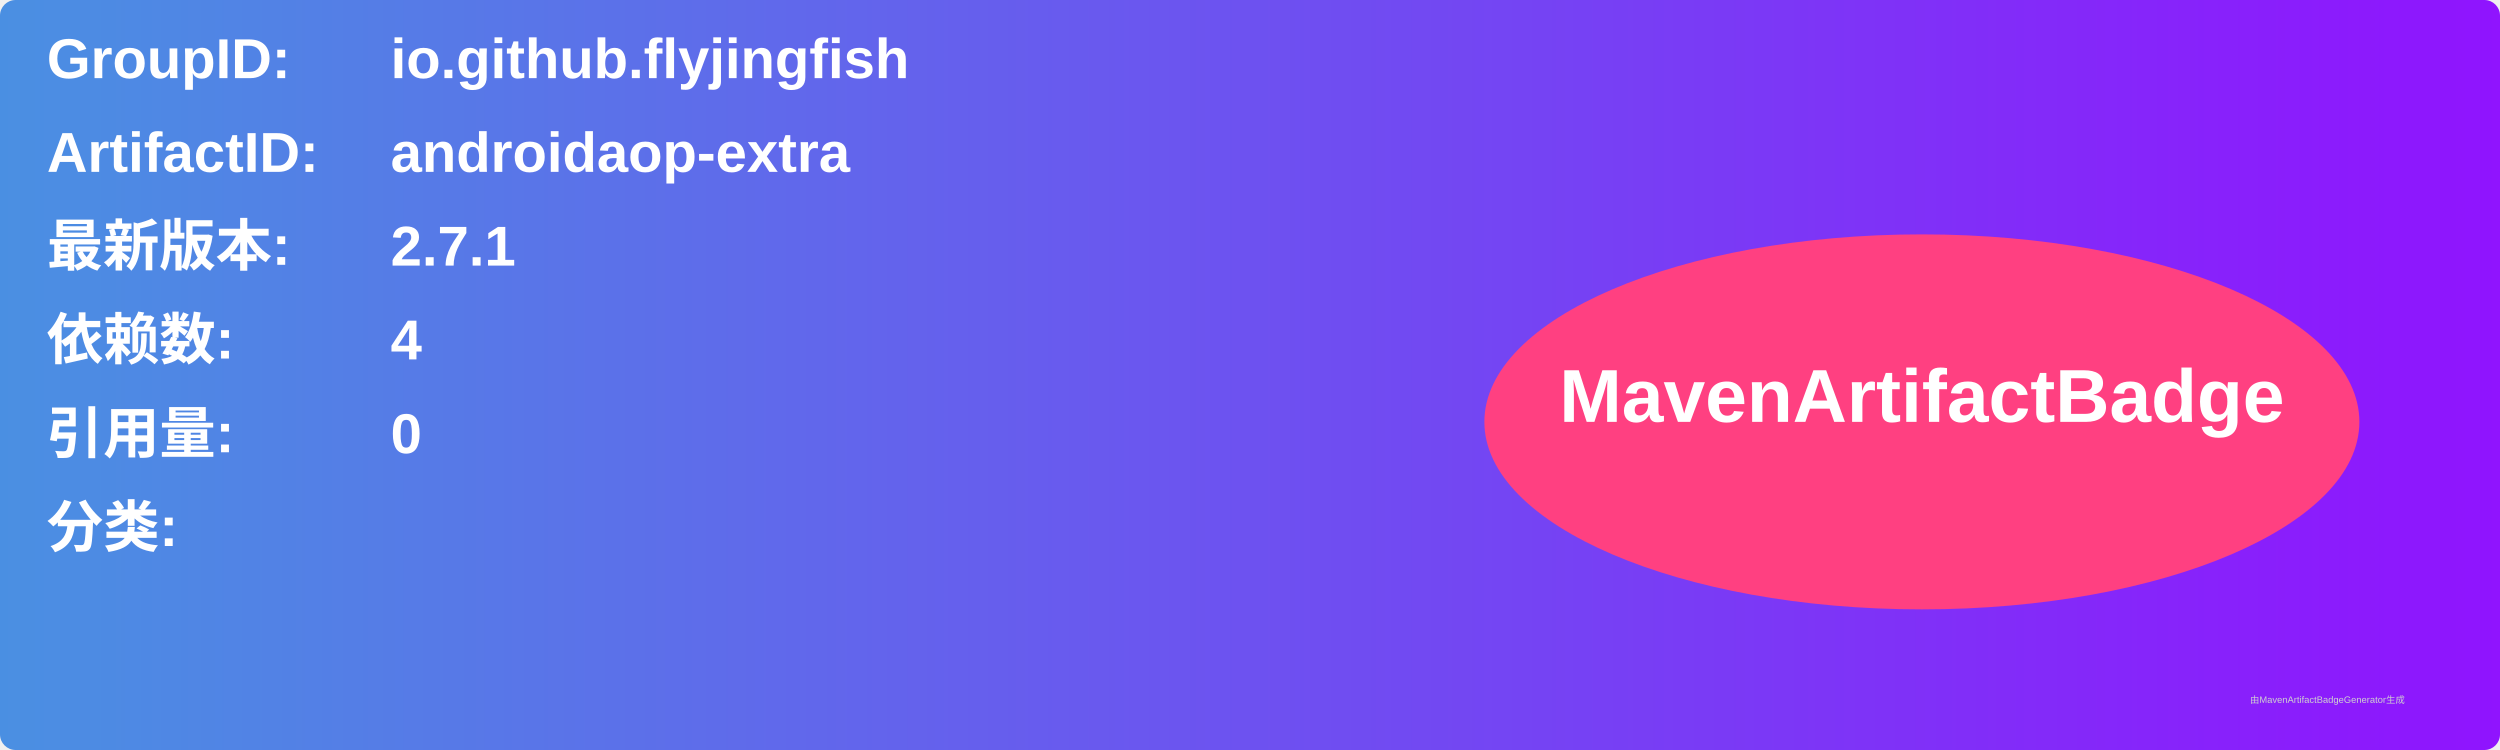
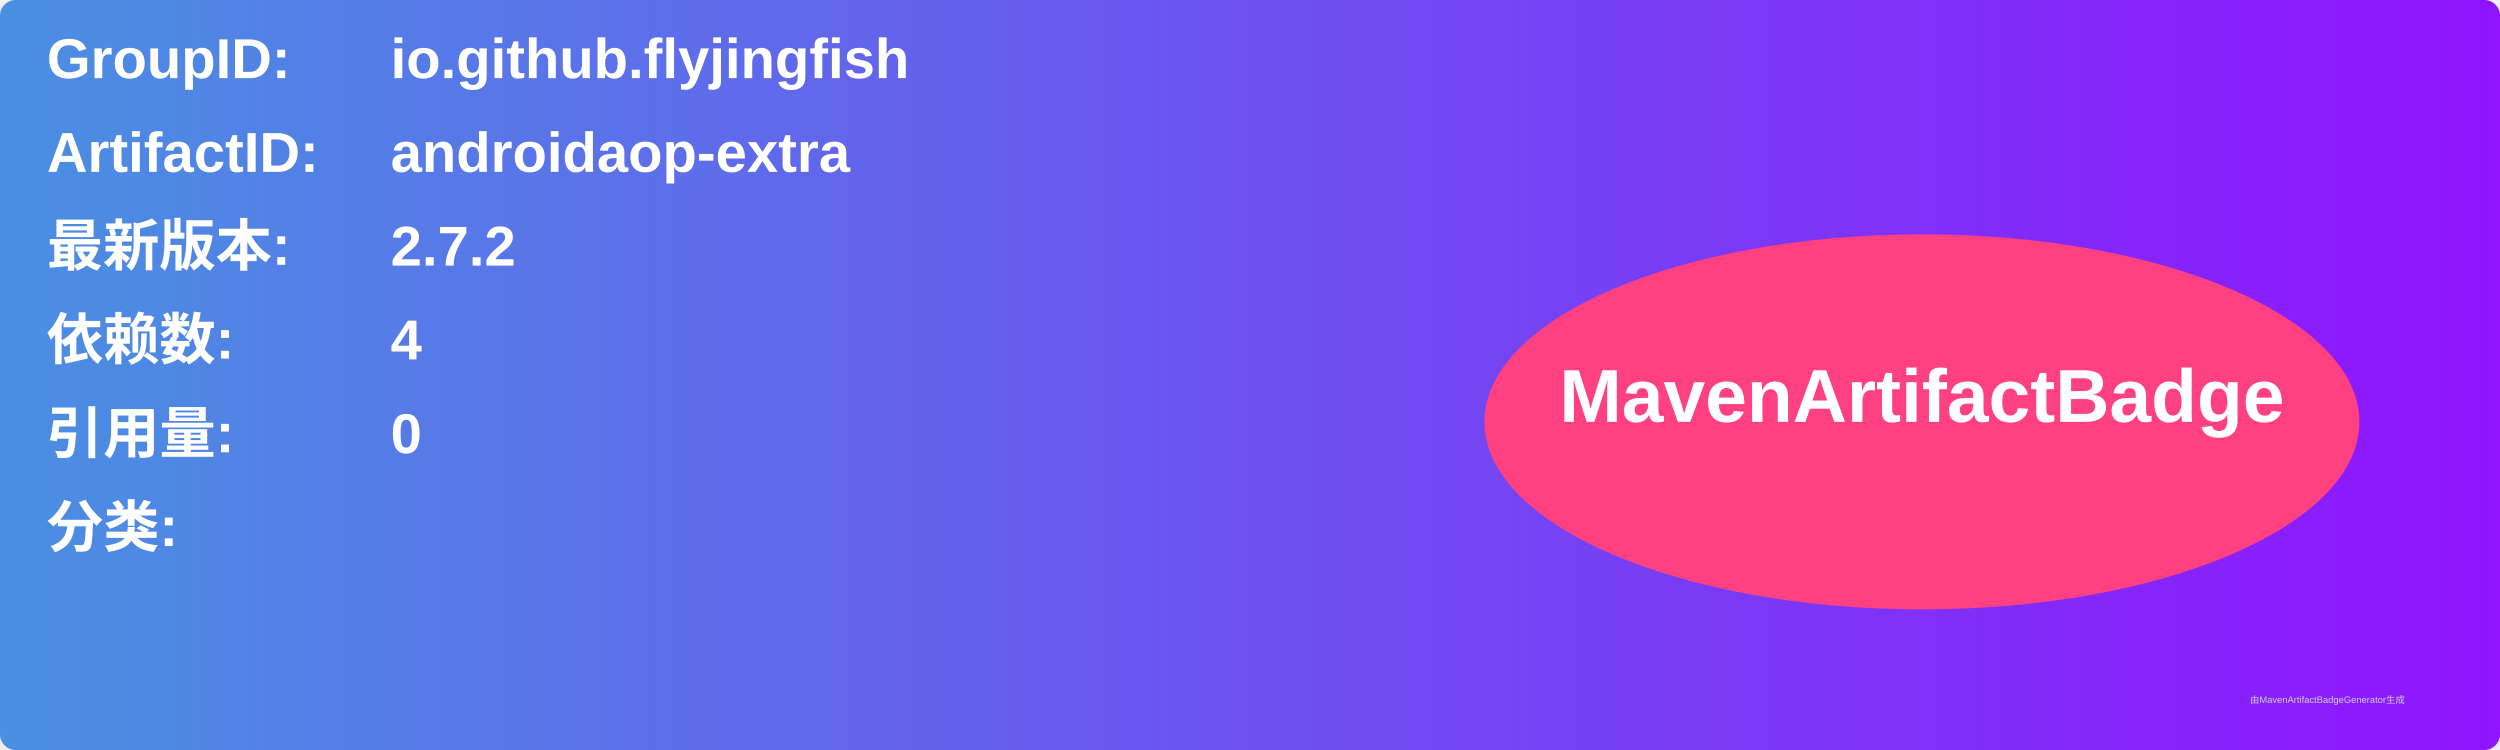
<svg xmlns="http://www.w3.org/2000/svg" width="800" height="240" viewBox="0 0 800 240">
  <linearGradient id="grad" x1="0%" y1="0%" x2="100%" y2="0%">
    <stop offset="0%" stop-color="#4a90e2" />
    <stop offset="100%" stop-color="#9013fe" />
  </linearGradient>
  <rect width="100%" height="100%" rx="5" ry="5" fill="url(#grad)" />
  <g transform="translate(15, 15)">
    <text x="0" y="10" font-family="Arial" font-size="18" fill="white" font-weight="bold" width="260">GroupID:</text>
    <text x="110" y="10" font-family="Arial" font-size="18" fill="white" font-weight="bold" width="460">io.github.flyjingfish</text>
    <text x="0" y="40" font-family="Arial" font-size="18" fill="white" font-weight="bold" width="260">ArtifactID:</text>
    <text x="110" y="40" font-family="Arial" font-size="18" fill="white" font-weight="bold" width="460">androidaop-extra</text>
    <text x="0" y="70" font-family="Arial" font-size="18" fill="white" font-weight="bold">最新版本:</text>
    <text x="110" y="70" font-family="Arial" font-size="18" fill="white" font-weight="bold">
-       <tspan font-weight="bold">2.7.1</tspan>
+       <tspan font-weight="bold">2.7.2</tspan>
    </text>
    <text x="0" y="100" font-family="Arial" font-size="18" fill="white" font-weight="bold">依赖数: </text>
    <text x="110" y="100" font-family="Arial" font-size="18" fill="white">
      <tspan font-weight="bold">4</tspan>
    </text>
    <text x="0" y="130" font-family="Arial" font-size="18" fill="white" font-weight="bold">引用量: </text>
    <text x="110" y="130" font-family="Arial" font-size="18" fill="white">
      <tspan font-weight="bold">0</tspan>
    </text>
    <text x="0" y="160" font-family="Arial" font-size="18" fill="white" font-weight="bold">分类:</text>
    <text x="10" y="190" font-family="Arial" font-size="10" fill="white">
      <tspan font-weight="bold" />
    </text>
    <ellipse cx="600" cy="120" rx="140" ry="60" fill="#ff4081" />
    <text x="600" y="120" text-anchor="middle" font-family="Arial" font-size="24" fill="white" font-weight="bold">MavenArtifactBadge</text>
  </g>
  <text x="720" y="225" font-family="Arial" font-size="3" fill="#d0d0d0">由MavenArtifactBadgeGenerator生成</text>
</svg>
